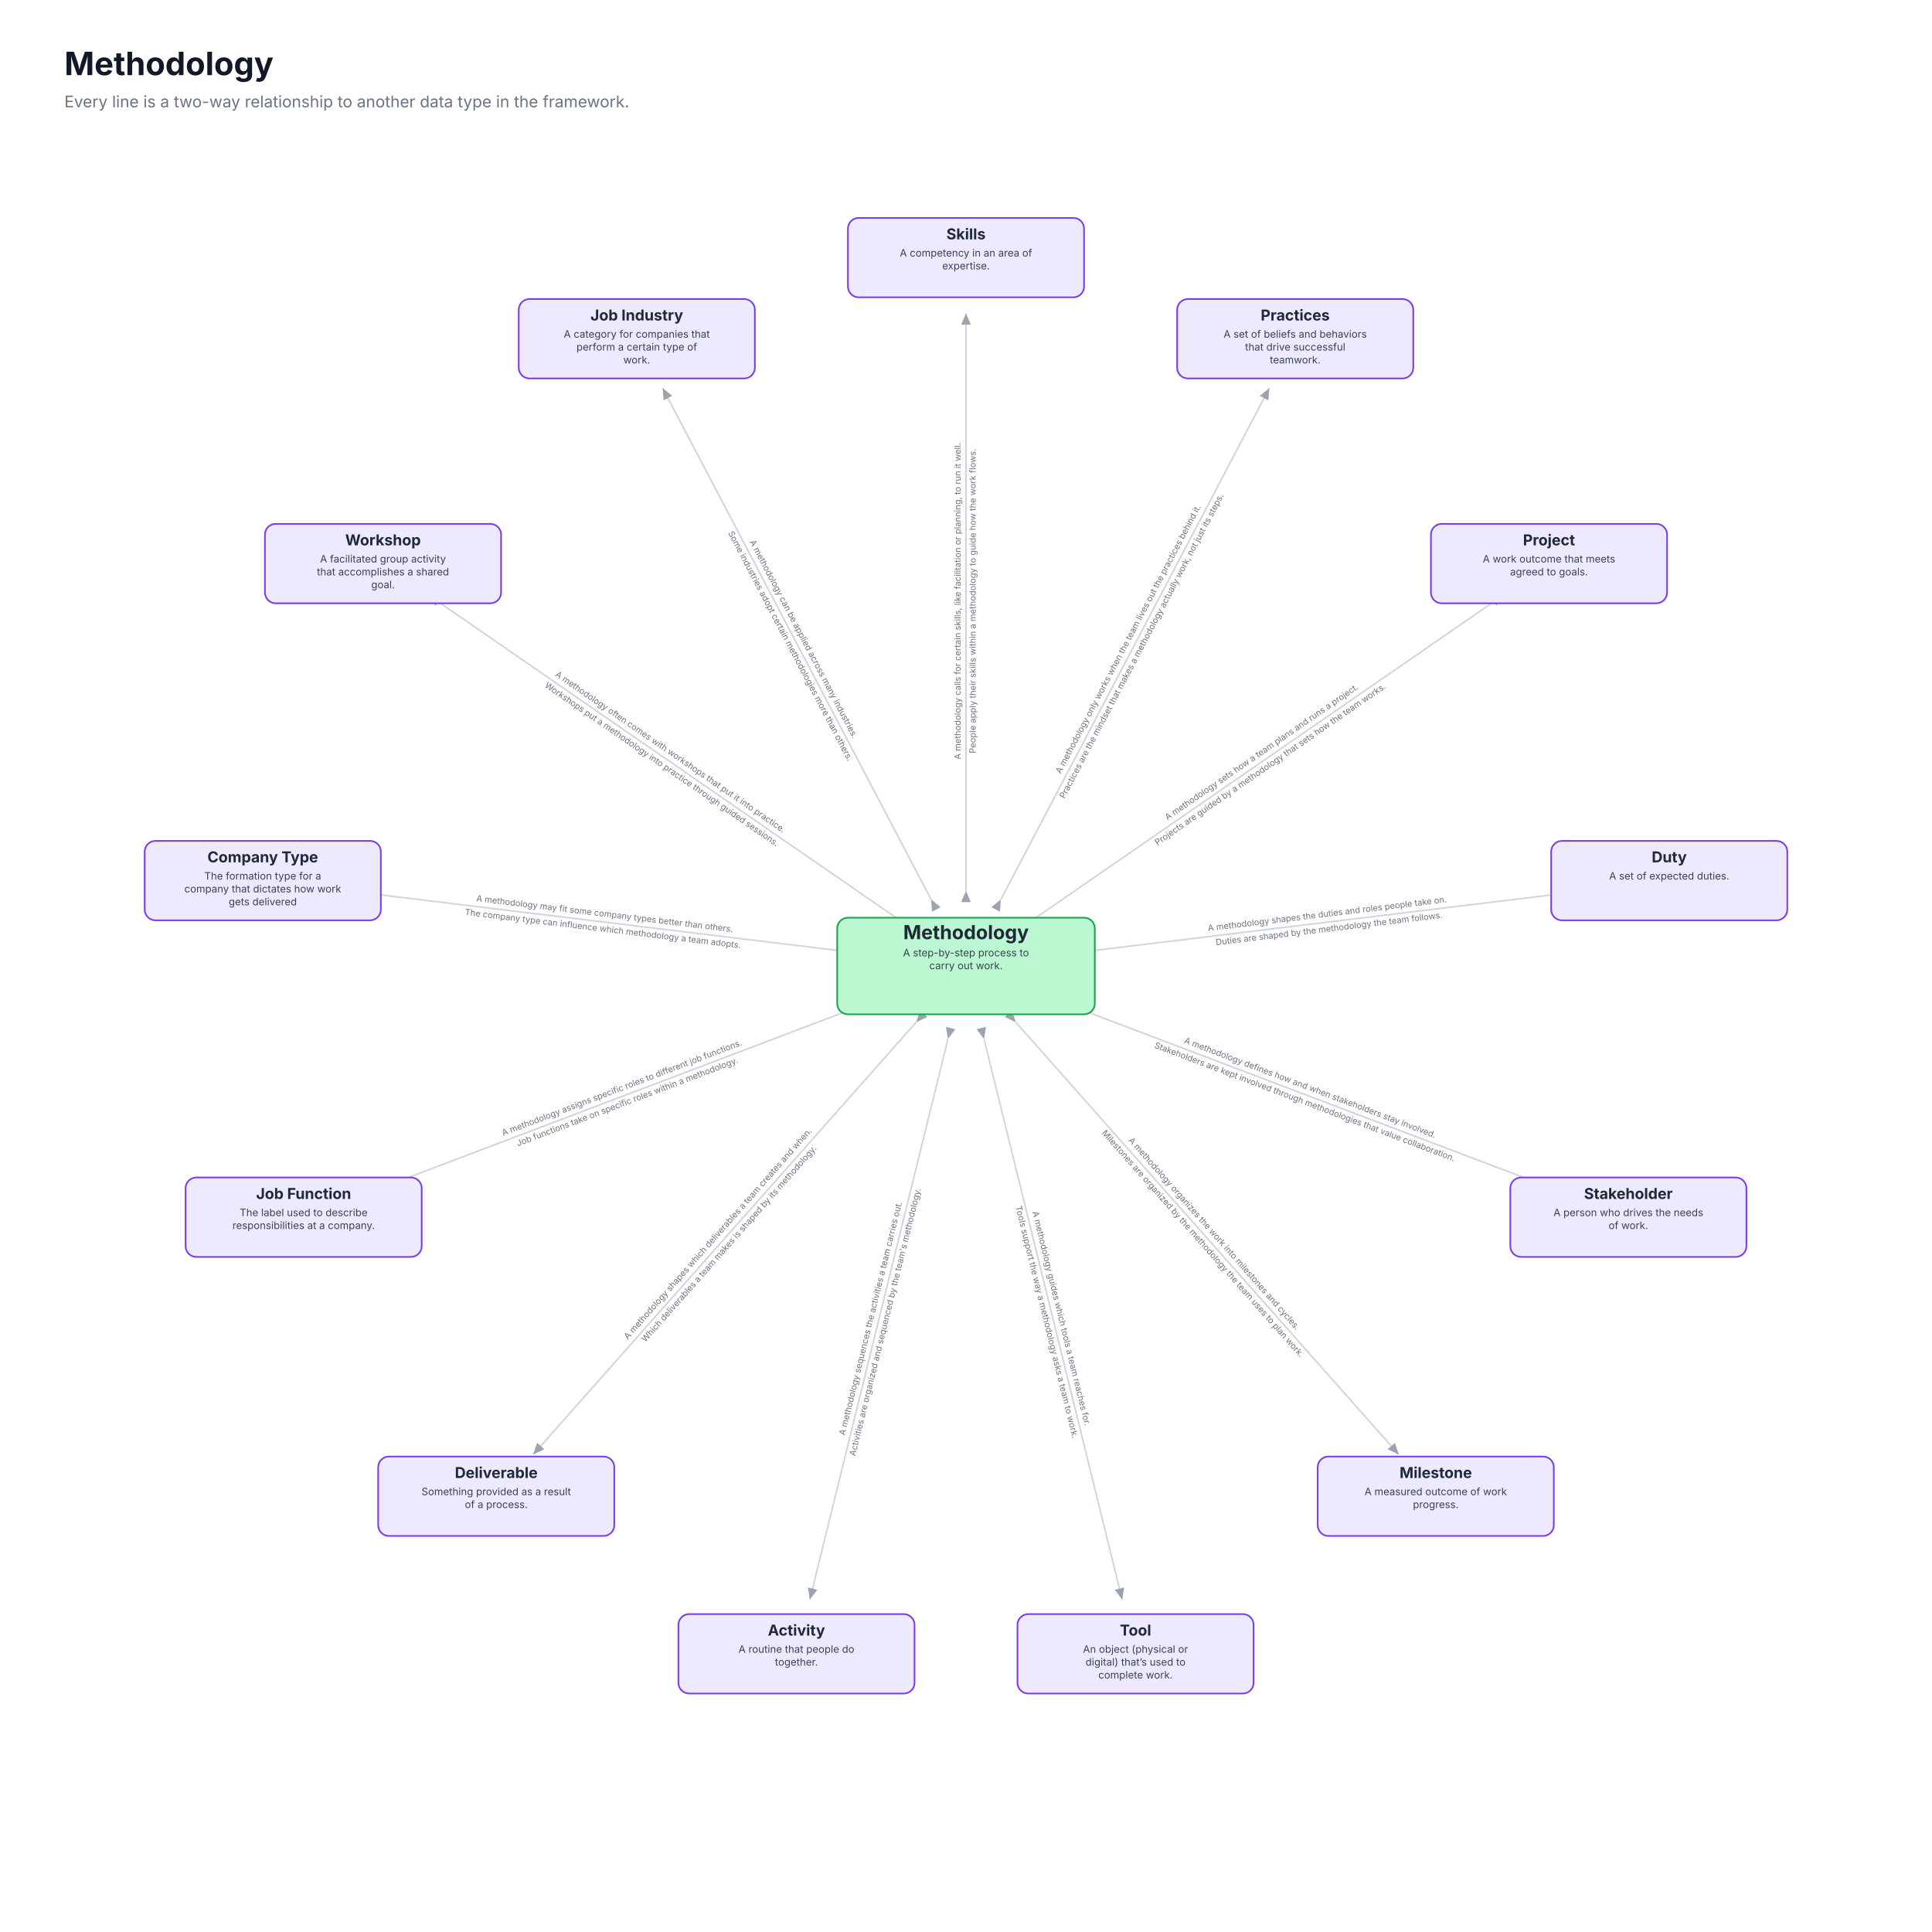
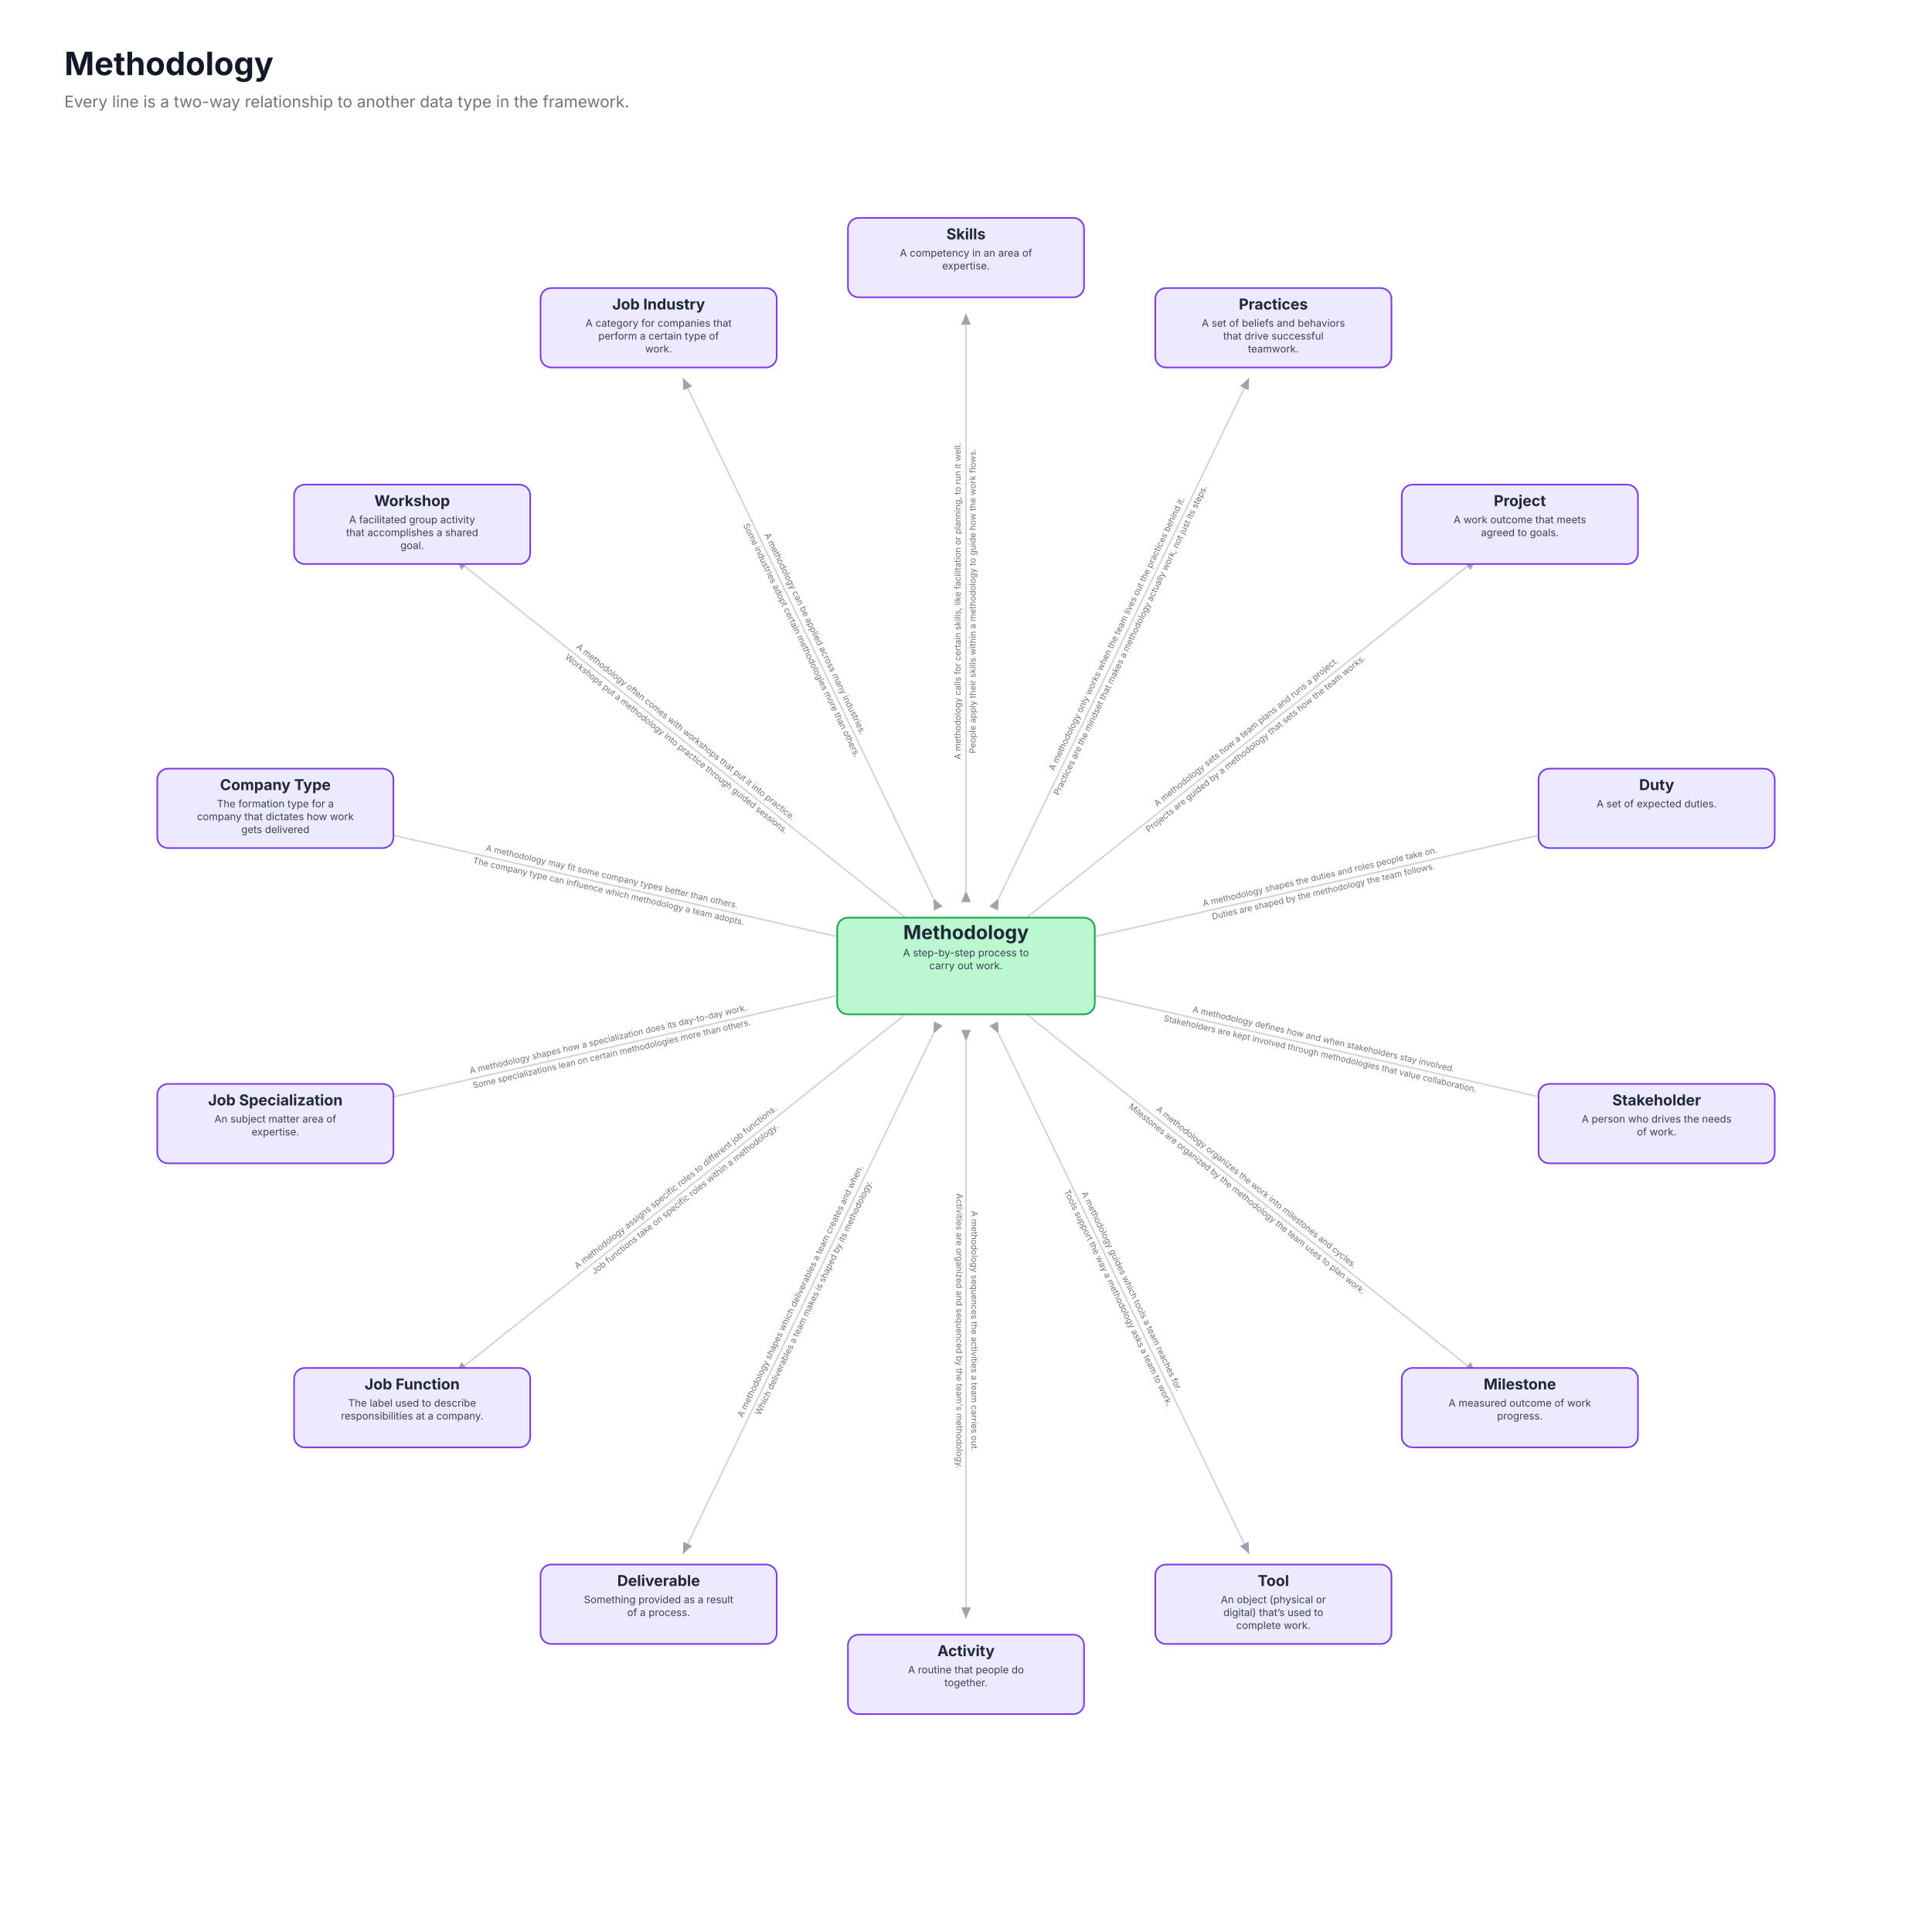
<svg xmlns="http://www.w3.org/2000/svg" viewBox="0 0 1800 1800" role="img" font-family="Inter, ui-sans-serif, system-ui, -apple-system, Segoe UI, Roboto, Arial, sans-serif">
  <rect x="0" y="0" width="1800" height="1800" fill="#ffffff" />
  <text x="60" y="70" font-size="30" font-weight="700" fill="#111827">Methodology</text>
  <text x="60" y="100" font-size="15" fill="#6b7280">Every line is a two-way relationship to another data type in the framework.</text>
  <defs>
    <marker id="ah" markerWidth="9" markerHeight="9" refX="7" refY="3" orient="auto">
      <path d="M0,0 L7,3 L0,6 Z" fill="#9ca3af" />
    </marker>
  </defs>
  <line x1="900.0" y1="830.0" x2="900.0" y2="292.0" stroke="#d1d5db" stroke-width="1.5" marker-start="url(#ah)" marker-end="url(#ah)" />
  <g transform="translate(900.0,560.0) rotate(-90.0)">
    <text x="0" y="-5" text-anchor="middle" font-size="8" fill="#6b7280">A methodology calls for certain skills, like facilitation or planning, to run it well.</text>
    <text x="0" y="9" text-anchor="middle" font-size="8" fill="#6b7280">People apply their skills within a methodology to guide how the work flows.</text>
  </g>
-   <line x1="932.5" y1="838.0" x2="1182.6" y2="361.6" stroke="#d1d5db" stroke-width="1.5" marker-start="url(#ah)" marker-end="url(#ah)" />
-   <g transform="translate(1058.0,598.9) rotate(-62.3)">
+   <line x1="930.4" y1="836.9" x2="1163.8" y2="352.2" stroke="#d1d5db" stroke-width="1.5" marker-start="url(#ah)" marker-end="url(#ah)" />
+   <g transform="translate(1047.5,593.7) rotate(-64.3)">
    <text x="0" y="-5" text-anchor="middle" font-size="8" fill="#6b7280">A methodology only works when the team lives out the practices behind it.</text>
    <text x="0" y="9" text-anchor="middle" font-size="8" fill="#6b7280">Practices are the mindset that makes a methodology actually work, not just its steps.</text>
  </g>
-   <line x1="957.6" y1="860.2" x2="1400.4" y2="554.6" stroke="#d1d5db" stroke-width="1.5" marker-start="url(#ah)" marker-end="url(#ah)" />
-   <g transform="translate(1179.8,706.9) rotate(-34.6)">
+   <line x1="954.7" y1="856.4" x2="1375.4" y2="520.9" stroke="#d1d5db" stroke-width="1.5" marker-start="url(#ah)" marker-end="url(#ah)" />
+   <g transform="translate(1165.8,688.0) rotate(-38.6)">
    <text x="0" y="-5" text-anchor="middle" font-size="8" fill="#6b7280">A methodology sets how a team plans and runs a project.</text>
    <text x="0" y="9" text-anchor="middle" font-size="8" fill="#6b7280">Projects are guided by a methodology that sets how the team works.</text>
  </g>
-   <line x1="969.5" y1="891.6" x2="1503.6" y2="826.7" stroke="#d1d5db" stroke-width="1.5" marker-start="url(#ah)" marker-end="url(#ah)" />
-   <g transform="translate(1237.5,859.0) rotate(-6.9)">
+   <line x1="968.2" y1="884.4" x2="1492.8" y2="764.7" stroke="#d1d5db" stroke-width="1.5" marker-start="url(#ah)" marker-end="url(#ah)" />
+   <g transform="translate(1231.5,824.3) rotate(-12.9)">
    <text x="0" y="-5" text-anchor="middle" font-size="8" fill="#6b7280">A methodology shapes the duties and roles people take on.</text>
    <text x="0" y="9" text-anchor="middle" font-size="8" fill="#6b7280">Duties are shaped by the methodology the team follows.</text>
  </g>
-   <line x1="965.5" y1="924.8" x2="1468.5" y2="1115.6" stroke="#d1d5db" stroke-width="1.5" marker-start="url(#ah)" marker-end="url(#ah)" />
-   <g transform="translate(1217.9,1020.6) rotate(20.8)">
+   <line x1="968.2" y1="915.6" x2="1492.8" y2="1035.3" stroke="#d1d5db" stroke-width="1.5" marker-start="url(#ah)" marker-end="url(#ah)" />
+   <g transform="translate(1231.5,975.7) rotate(12.9)">
    <text x="0" y="-5" text-anchor="middle" font-size="8" fill="#6b7280">A methodology defines how and when stakeholders stay involved.</text>
    <text x="0" y="9" text-anchor="middle" font-size="8" fill="#6b7280">Stakeholders are kept involved through methodologies that value collaboration.</text>
  </g>
-   <line x1="946.4" y1="952.4" x2="1303.2" y2="1355.1" stroke="#d1d5db" stroke-width="1.5" marker-start="url(#ah)" marker-end="url(#ah)" />
-   <g transform="translate(1125.5,1154.5) rotate(48.5)">
+   <line x1="954.7" y1="943.6" x2="1375.4" y2="1279.1" stroke="#d1d5db" stroke-width="1.5" marker-start="url(#ah)" marker-end="url(#ah)" />
+   <g transform="translate(1165.8,1112.0) rotate(38.6)">
    <text x="0" y="-5" text-anchor="middle" font-size="8" fill="#6b7280">A methodology organizes the work into milestones and cycles.</text>
    <text x="0" y="9" text-anchor="middle" font-size="8" fill="#6b7280">Milestones are organized by the methodology the team uses to plan work.</text>
  </g>
-   <line x1="916.8" y1="968.0" x2="1045.5" y2="1490.3" stroke="#d1d5db" stroke-width="1.5" marker-start="url(#ah)" marker-end="url(#ah)" />
-   <g transform="translate(981.4,1230.1) rotate(76.2)">
+   <line x1="930.4" y1="963.1" x2="1163.8" y2="1447.8" stroke="#d1d5db" stroke-width="1.5" marker-start="url(#ah)" marker-end="url(#ah)" />
+   <g transform="translate(1047.5,1206.3) rotate(64.3)">
    <text x="0" y="-5" text-anchor="middle" font-size="8" fill="#6b7280">A methodology guides which tools a team reaches for.</text>
    <text x="0" y="9" text-anchor="middle" font-size="8" fill="#6b7280">Tools support the way a methodology asks a team to work.</text>
  </g>
-   <line x1="883.2" y1="968.0" x2="754.5" y2="1490.3" stroke="#d1d5db" stroke-width="1.5" marker-start="url(#ah)" marker-end="url(#ah)" />
-   <g transform="translate(818.6,1230.1) rotate(-76.2)">
+   <line x1="900.0" y1="970.0" x2="900.0" y2="1508.0" stroke="#d1d5db" stroke-width="1.5" marker-start="url(#ah)" marker-end="url(#ah)" />
+   <g transform="translate(900.0,1240.0) rotate(90.0)">
    <text x="0" y="-5" text-anchor="middle" font-size="8" fill="#6b7280">A methodology sequences the activities a team carries out.</text>
    <text x="0" y="9" text-anchor="middle" font-size="8" fill="#6b7280">Activities are organized and sequenced by the team's methodology.</text>
  </g>
-   <line x1="853.6" y1="952.4" x2="496.8" y2="1355.1" stroke="#d1d5db" stroke-width="1.5" marker-start="url(#ah)" marker-end="url(#ah)" />
-   <g transform="translate(674.5,1154.5) rotate(-48.5)">
+   <line x1="869.6" y1="963.1" x2="636.2" y2="1447.8" stroke="#d1d5db" stroke-width="1.5" marker-start="url(#ah)" marker-end="url(#ah)" />
+   <g transform="translate(752.5,1206.3) rotate(-64.3)">
    <text x="0" y="-5" text-anchor="middle" font-size="8" fill="#6b7280">A methodology shapes which deliverables a team creates and when.</text>
    <text x="0" y="9" text-anchor="middle" font-size="8" fill="#6b7280">Which deliverables a team makes is shaped by its methodology.</text>
  </g>
-   <line x1="834.5" y1="924.8" x2="331.5" y2="1115.6" stroke="#d1d5db" stroke-width="1.5" marker-start="url(#ah)" marker-end="url(#ah)" />
-   <g transform="translate(582.1,1020.6) rotate(-20.8)">
+   <line x1="845.3" y1="943.6" x2="424.6" y2="1279.1" stroke="#d1d5db" stroke-width="1.5" marker-start="url(#ah)" marker-end="url(#ah)" />
+   <g transform="translate(634.2,1112.0) rotate(-38.6)">
    <text x="0" y="-5" text-anchor="middle" font-size="8" fill="#6b7280">A methodology assigns specific roles to different job functions.</text>
    <text x="0" y="9" text-anchor="middle" font-size="8" fill="#6b7280">Job functions take on specific roles within a methodology.</text>
  </g>
-   <line x1="830.5" y1="891.6" x2="296.4" y2="826.7" stroke="#d1d5db" stroke-width="1.5" marker-start="url(#ah)" marker-end="url(#ah)" />
-   <g transform="translate(562.5,859.0) rotate(6.9)">
+   <line x1="831.8" y1="915.6" x2="307.2" y2="1035.3" stroke="#d1d5db" stroke-width="1.5" marker-start="url(#ah)" marker-end="url(#ah)" />
+   <g transform="translate(568.5,975.7) rotate(-12.9)">
+     <text x="0" y="-5" text-anchor="middle" font-size="8" fill="#6b7280">A methodology shapes how a specialization does its day-to-day work.</text>
+     <text x="0" y="9" text-anchor="middle" font-size="8" fill="#6b7280">Some specializations lean on certain methodologies more than others.</text>
+   </g>
+   <line x1="831.8" y1="884.4" x2="307.2" y2="764.7" stroke="#d1d5db" stroke-width="1.5" marker-start="url(#ah)" marker-end="url(#ah)" />
+   <g transform="translate(568.5,824.3) rotate(12.9)">
    <text x="0" y="-5" text-anchor="middle" font-size="8" fill="#6b7280">A methodology may fit some company types better than others.</text>
    <text x="0" y="9" text-anchor="middle" font-size="8" fill="#6b7280">The company type can influence which methodology a team adopts.</text>
  </g>
-   <line x1="842.4" y1="860.2" x2="399.6" y2="554.6" stroke="#d1d5db" stroke-width="1.5" marker-start="url(#ah)" marker-end="url(#ah)" />
-   <g transform="translate(620.2,706.9) rotate(34.6)">
+   <line x1="845.3" y1="856.4" x2="424.6" y2="520.9" stroke="#d1d5db" stroke-width="1.5" marker-start="url(#ah)" marker-end="url(#ah)" />
+   <g transform="translate(634.2,688.0) rotate(38.6)">
    <text x="0" y="-5" text-anchor="middle" font-size="8" fill="#6b7280">A methodology often comes with workshops that put it into practice.</text>
    <text x="0" y="9" text-anchor="middle" font-size="8" fill="#6b7280">Workshops put a methodology into practice through guided sessions.</text>
  </g>
-   <line x1="867.5" y1="838.0" x2="617.4" y2="361.6" stroke="#d1d5db" stroke-width="1.5" marker-start="url(#ah)" marker-end="url(#ah)" />
-   <g transform="translate(742.0,598.9) rotate(62.3)">
+   <line x1="869.6" y1="836.9" x2="636.2" y2="352.2" stroke="#d1d5db" stroke-width="1.5" marker-start="url(#ah)" marker-end="url(#ah)" />
+   <g transform="translate(752.5,593.7) rotate(64.3)">
    <text x="0" y="-5" text-anchor="middle" font-size="8" fill="#6b7280">A methodology can be applied across many industries.</text>
    <text x="0" y="9" text-anchor="middle" font-size="8" fill="#6b7280">Some industries adopt certain methodologies more than others.</text>
  </g>
  <rect x="790" y="203" width="220" height="74" rx="10" fill="#ede9fe" stroke="#7c3aed" stroke-width="1.5" />
  <text x="900" y="223" text-anchor="middle" font-size="14" font-weight="700" fill="#1f2937">Skills</text>
  <text x="900" y="239" text-anchor="middle" font-size="9.5" fill="#374151">A competency in an area of</text>
  <text x="900" y="251" text-anchor="middle" font-size="9.5" fill="#374151">expertise.</text>
-   <rect x="1096.717" y="278.599" width="220" height="74" rx="10" fill="#ede9fe" stroke="#7c3aed" stroke-width="1.5" />
-   <text x="1206.717" y="298.599" text-anchor="middle" font-size="14" font-weight="700" fill="#1f2937">Practices</text>
-   <text x="1206.717" y="314.599" text-anchor="middle" font-size="9.5" fill="#374151">A set of beliefs and behaviors</text>
-   <text x="1206.717" y="326.599" text-anchor="middle" font-size="9.5" fill="#374151">that drive successful</text>
-   <text x="1206.717" y="338.599" text-anchor="middle" font-size="9.5" fill="#374151">teamwork.</text>
-   <rect x="1333.169" y="488.077" width="220" height="74" rx="10" fill="#ede9fe" stroke="#7c3aed" stroke-width="1.5" />
-   <text x="1443.169" y="508.077" text-anchor="middle" font-size="14" font-weight="700" fill="#1f2937">Project</text>
-   <text x="1443.169" y="524.077" text-anchor="middle" font-size="9.5" fill="#374151">A work outcome that meets</text>
-   <text x="1443.169" y="536.077" text-anchor="middle" font-size="9.5" fill="#374151">agreed to goals.</text>
-   <rect x="1445.188" y="783.446" width="220" height="74" rx="10" fill="#ede9fe" stroke="#7c3aed" stroke-width="1.5" />
-   <text x="1555.188" y="803.446" text-anchor="middle" font-size="14" font-weight="700" fill="#1f2937">Duty</text>
-   <text x="1555.188" y="819.446" text-anchor="middle" font-size="9.5" fill="#374151">A set of expected duties.</text>
-   <rect x="1407.111" y="1097.039" width="220" height="74" rx="10" fill="#ede9fe" stroke="#7c3aed" stroke-width="1.5" />
-   <text x="1517.111" y="1117.039" text-anchor="middle" font-size="14" font-weight="700" fill="#1f2937">Stakeholder</text>
-   <text x="1517.111" y="1133.039" text-anchor="middle" font-size="9.5" fill="#374151">A person who drives the needs</text>
-   <text x="1517.111" y="1145.039" text-anchor="middle" font-size="9.5" fill="#374151">of work.</text>
-   <rect x="1227.661" y="1357.017" width="220" height="74" rx="10" fill="#ede9fe" stroke="#7c3aed" stroke-width="1.5" />
-   <text x="1337.661" y="1377.017" text-anchor="middle" font-size="14" font-weight="700" fill="#1f2937">Milestone</text>
-   <text x="1337.661" y="1393.017" text-anchor="middle" font-size="9.5" fill="#374151">A measured outcome of work</text>
-   <text x="1337.661" y="1405.017" text-anchor="middle" font-size="9.5" fill="#374151">progress.</text>
-   <rect x="947.948" y="1503.822" width="220" height="74" rx="10" fill="#ede9fe" stroke="#7c3aed" stroke-width="1.5" />
-   <text x="1057.948" y="1523.822" text-anchor="middle" font-size="14" font-weight="700" fill="#1f2937">Tool</text>
-   <text x="1057.948" y="1539.822" text-anchor="middle" font-size="9.5" fill="#374151">An object (physical or</text>
-   <text x="1057.948" y="1551.822" text-anchor="middle" font-size="9.5" fill="#374151">digital) that’s used to</text>
-   <text x="1057.948" y="1563.822" text-anchor="middle" font-size="9.5" fill="#374151">complete work.</text>
-   <rect x="632.052" y="1503.822" width="220" height="74" rx="10" fill="#ede9fe" stroke="#7c3aed" stroke-width="1.5" />
-   <text x="742.052" y="1523.822" text-anchor="middle" font-size="14" font-weight="700" fill="#1f2937">Activity</text>
-   <text x="742.052" y="1539.822" text-anchor="middle" font-size="9.5" fill="#374151">A routine that people do</text>
-   <text x="742.052" y="1551.822" text-anchor="middle" font-size="9.5" fill="#374151">together.</text>
-   <rect x="352.339" y="1357.017" width="220" height="74" rx="10" fill="#ede9fe" stroke="#7c3aed" stroke-width="1.5" />
-   <text x="462.339" y="1377.017" text-anchor="middle" font-size="14" font-weight="700" fill="#1f2937">Deliverable</text>
-   <text x="462.339" y="1393.017" text-anchor="middle" font-size="9.5" fill="#374151">Something provided as a result</text>
-   <text x="462.339" y="1405.017" text-anchor="middle" font-size="9.5" fill="#374151">of a process.</text>
-   <rect x="172.889" y="1097.039" width="220" height="74" rx="10" fill="#ede9fe" stroke="#7c3aed" stroke-width="1.5" />
-   <text x="282.889" y="1117.039" text-anchor="middle" font-size="14" font-weight="700" fill="#1f2937">Job Function</text>
-   <text x="282.889" y="1133.039" text-anchor="middle" font-size="9.5" fill="#374151">The label used to describe</text>
-   <text x="282.889" y="1145.039" text-anchor="middle" font-size="9.5" fill="#374151">responsibilities at a company.</text>
-   <rect x="134.812" y="783.446" width="220" height="74" rx="10" fill="#ede9fe" stroke="#7c3aed" stroke-width="1.5" />
-   <text x="244.812" y="803.446" text-anchor="middle" font-size="14" font-weight="700" fill="#1f2937">Company Type</text>
-   <text x="244.812" y="819.446" text-anchor="middle" font-size="9.5" fill="#374151">The formation type for a</text>
-   <text x="244.812" y="831.446" text-anchor="middle" font-size="9.5" fill="#374151">company that dictates how work</text>
-   <text x="244.812" y="843.446" text-anchor="middle" font-size="9.5" fill="#374151">gets delivered</text>
-   <rect x="246.831" y="488.077" width="220" height="74" rx="10" fill="#ede9fe" stroke="#7c3aed" stroke-width="1.5" />
-   <text x="356.831" y="508.077" text-anchor="middle" font-size="14" font-weight="700" fill="#1f2937">Workshop</text>
-   <text x="356.831" y="524.077" text-anchor="middle" font-size="9.5" fill="#374151">A facilitated group activity</text>
-   <text x="356.831" y="536.077" text-anchor="middle" font-size="9.5" fill="#374151">that accomplishes a shared</text>
-   <text x="356.831" y="548.077" text-anchor="middle" font-size="9.5" fill="#374151">goal.</text>
-   <rect x="483.283" y="278.599" width="220" height="74" rx="10" fill="#ede9fe" stroke="#7c3aed" stroke-width="1.5" />
-   <text x="593.283" y="298.599" text-anchor="middle" font-size="14" font-weight="700" fill="#1f2937">Job Industry</text>
-   <text x="593.283" y="314.599" text-anchor="middle" font-size="9.5" fill="#374151">A category for companies that</text>
-   <text x="593.283" y="326.599" text-anchor="middle" font-size="9.5" fill="#374151">perform a certain type of</text>
-   <text x="593.283" y="338.599" text-anchor="middle" font-size="9.5" fill="#374151">work.</text>
+   <rect x="1076.363" y="268.361" width="220" height="74" rx="10" fill="#ede9fe" stroke="#7c3aed" stroke-width="1.5" />
+   <text x="1186.363" y="288.361" text-anchor="middle" font-size="14" font-weight="700" fill="#1f2937">Practices</text>
+   <text x="1186.363" y="304.361" text-anchor="middle" font-size="9.5" fill="#374151">A set of beliefs and behaviors</text>
+   <text x="1186.363" y="316.361" text-anchor="middle" font-size="9.5" fill="#374151">that drive successful</text>
+   <text x="1186.363" y="328.361" text-anchor="middle" font-size="9.5" fill="#374151">teamwork.</text>
+   <rect x="1306.009" y="451.497" width="220" height="74" rx="10" fill="#ede9fe" stroke="#7c3aed" stroke-width="1.5" />
+   <text x="1416.009" y="471.497" text-anchor="middle" font-size="14" font-weight="700" fill="#1f2937">Project</text>
+   <text x="1416.009" y="487.497" text-anchor="middle" font-size="9.5" fill="#374151">A work outcome that meets</text>
+   <text x="1416.009" y="499.497" text-anchor="middle" font-size="9.5" fill="#374151">agreed to goals.</text>
+   <rect x="1433.452" y="716.136" width="220" height="74" rx="10" fill="#ede9fe" stroke="#7c3aed" stroke-width="1.5" />
+   <text x="1543.452" y="736.136" text-anchor="middle" font-size="14" font-weight="700" fill="#1f2937">Duty</text>
+   <text x="1543.452" y="752.136" text-anchor="middle" font-size="9.5" fill="#374151">A set of expected duties.</text>
+   <rect x="1433.452" y="1009.864" width="220" height="74" rx="10" fill="#ede9fe" stroke="#7c3aed" stroke-width="1.5" />
+   <text x="1543.452" y="1029.864" text-anchor="middle" font-size="14" font-weight="700" fill="#1f2937">Stakeholder</text>
+   <text x="1543.452" y="1045.864" text-anchor="middle" font-size="9.5" fill="#374151">A person who drives the needs</text>
+   <text x="1543.452" y="1057.864" text-anchor="middle" font-size="9.5" fill="#374151">of work.</text>
+   <rect x="1306.009" y="1274.503" width="220" height="74" rx="10" fill="#ede9fe" stroke="#7c3aed" stroke-width="1.5" />
+   <text x="1416.009" y="1294.503" text-anchor="middle" font-size="14" font-weight="700" fill="#1f2937">Milestone</text>
+   <text x="1416.009" y="1310.503" text-anchor="middle" font-size="9.5" fill="#374151">A measured outcome of work</text>
+   <text x="1416.009" y="1322.503" text-anchor="middle" font-size="9.5" fill="#374151">progress.</text>
+   <rect x="1076.363" y="1457.639" width="220" height="74" rx="10" fill="#ede9fe" stroke="#7c3aed" stroke-width="1.5" />
+   <text x="1186.363" y="1477.639" text-anchor="middle" font-size="14" font-weight="700" fill="#1f2937">Tool</text>
+   <text x="1186.363" y="1493.639" text-anchor="middle" font-size="9.5" fill="#374151">An object (physical or</text>
+   <text x="1186.363" y="1505.639" text-anchor="middle" font-size="9.5" fill="#374151">digital) that’s used to</text>
+   <text x="1186.363" y="1517.639" text-anchor="middle" font-size="9.5" fill="#374151">complete work.</text>
+   <rect x="790" y="1523" width="220" height="74" rx="10" fill="#ede9fe" stroke="#7c3aed" stroke-width="1.5" />
+   <text x="900" y="1543" text-anchor="middle" font-size="14" font-weight="700" fill="#1f2937">Activity</text>
+   <text x="900" y="1559" text-anchor="middle" font-size="9.5" fill="#374151">A routine that people do</text>
+   <text x="900" y="1571" text-anchor="middle" font-size="9.5" fill="#374151">together.</text>
+   <rect x="503.637" y="1457.639" width="220" height="74" rx="10" fill="#ede9fe" stroke="#7c3aed" stroke-width="1.5" />
+   <text x="613.637" y="1477.639" text-anchor="middle" font-size="14" font-weight="700" fill="#1f2937">Deliverable</text>
+   <text x="613.637" y="1493.639" text-anchor="middle" font-size="9.5" fill="#374151">Something provided as a result</text>
+   <text x="613.637" y="1505.639" text-anchor="middle" font-size="9.5" fill="#374151">of a process.</text>
+   <rect x="273.991" y="1274.503" width="220" height="74" rx="10" fill="#ede9fe" stroke="#7c3aed" stroke-width="1.5" />
+   <text x="383.991" y="1294.503" text-anchor="middle" font-size="14" font-weight="700" fill="#1f2937">Job Function</text>
+   <text x="383.991" y="1310.503" text-anchor="middle" font-size="9.5" fill="#374151">The label used to describe</text>
+   <text x="383.991" y="1322.503" text-anchor="middle" font-size="9.5" fill="#374151">responsibilities at a company.</text>
+   <rect x="146.548" y="1009.864" width="220" height="74" rx="10" fill="#ede9fe" stroke="#7c3aed" stroke-width="1.5" />
+   <text x="256.548" y="1029.864" text-anchor="middle" font-size="14" font-weight="700" fill="#1f2937">Job Specialization</text>
+   <text x="256.548" y="1045.864" text-anchor="middle" font-size="9.5" fill="#374151">An subject matter area of</text>
+   <text x="256.548" y="1057.864" text-anchor="middle" font-size="9.5" fill="#374151">expertise.</text>
+   <rect x="146.548" y="716.136" width="220" height="74" rx="10" fill="#ede9fe" stroke="#7c3aed" stroke-width="1.5" />
+   <text x="256.548" y="736.136" text-anchor="middle" font-size="14" font-weight="700" fill="#1f2937">Company Type</text>
+   <text x="256.548" y="752.136" text-anchor="middle" font-size="9.5" fill="#374151">The formation type for a</text>
+   <text x="256.548" y="764.136" text-anchor="middle" font-size="9.5" fill="#374151">company that dictates how work</text>
+   <text x="256.548" y="776.136" text-anchor="middle" font-size="9.5" fill="#374151">gets delivered</text>
+   <rect x="273.991" y="451.497" width="220" height="74" rx="10" fill="#ede9fe" stroke="#7c3aed" stroke-width="1.5" />
+   <text x="383.991" y="471.497" text-anchor="middle" font-size="14" font-weight="700" fill="#1f2937">Workshop</text>
+   <text x="383.991" y="487.497" text-anchor="middle" font-size="9.5" fill="#374151">A facilitated group activity</text>
+   <text x="383.991" y="499.497" text-anchor="middle" font-size="9.5" fill="#374151">that accomplishes a shared</text>
+   <text x="383.991" y="511.497" text-anchor="middle" font-size="9.5" fill="#374151">goal.</text>
+   <rect x="503.637" y="268.361" width="220" height="74" rx="10" fill="#ede9fe" stroke="#7c3aed" stroke-width="1.5" />
+   <text x="613.637" y="288.361" text-anchor="middle" font-size="14" font-weight="700" fill="#1f2937">Job Industry</text>
+   <text x="613.637" y="304.361" text-anchor="middle" font-size="9.5" fill="#374151">A category for companies that</text>
+   <text x="613.637" y="316.361" text-anchor="middle" font-size="9.5" fill="#374151">perform a certain type of</text>
+   <text x="613.637" y="328.361" text-anchor="middle" font-size="9.5" fill="#374151">work.</text>
  <rect x="780" y="855" width="240" height="90" rx="10" fill="#bbf7d0" stroke="#16a34a" stroke-width="1.5" />
  <text x="900" y="875" text-anchor="middle" font-size="18" font-weight="700" fill="#1f2937">Methodology</text>
  <text x="900" y="891" text-anchor="middle" font-size="9.5" fill="#374151">A step-by-step process to</text>
  <text x="900" y="903" text-anchor="middle" font-size="9.5" fill="#374151">carry out work.</text>
</svg>
